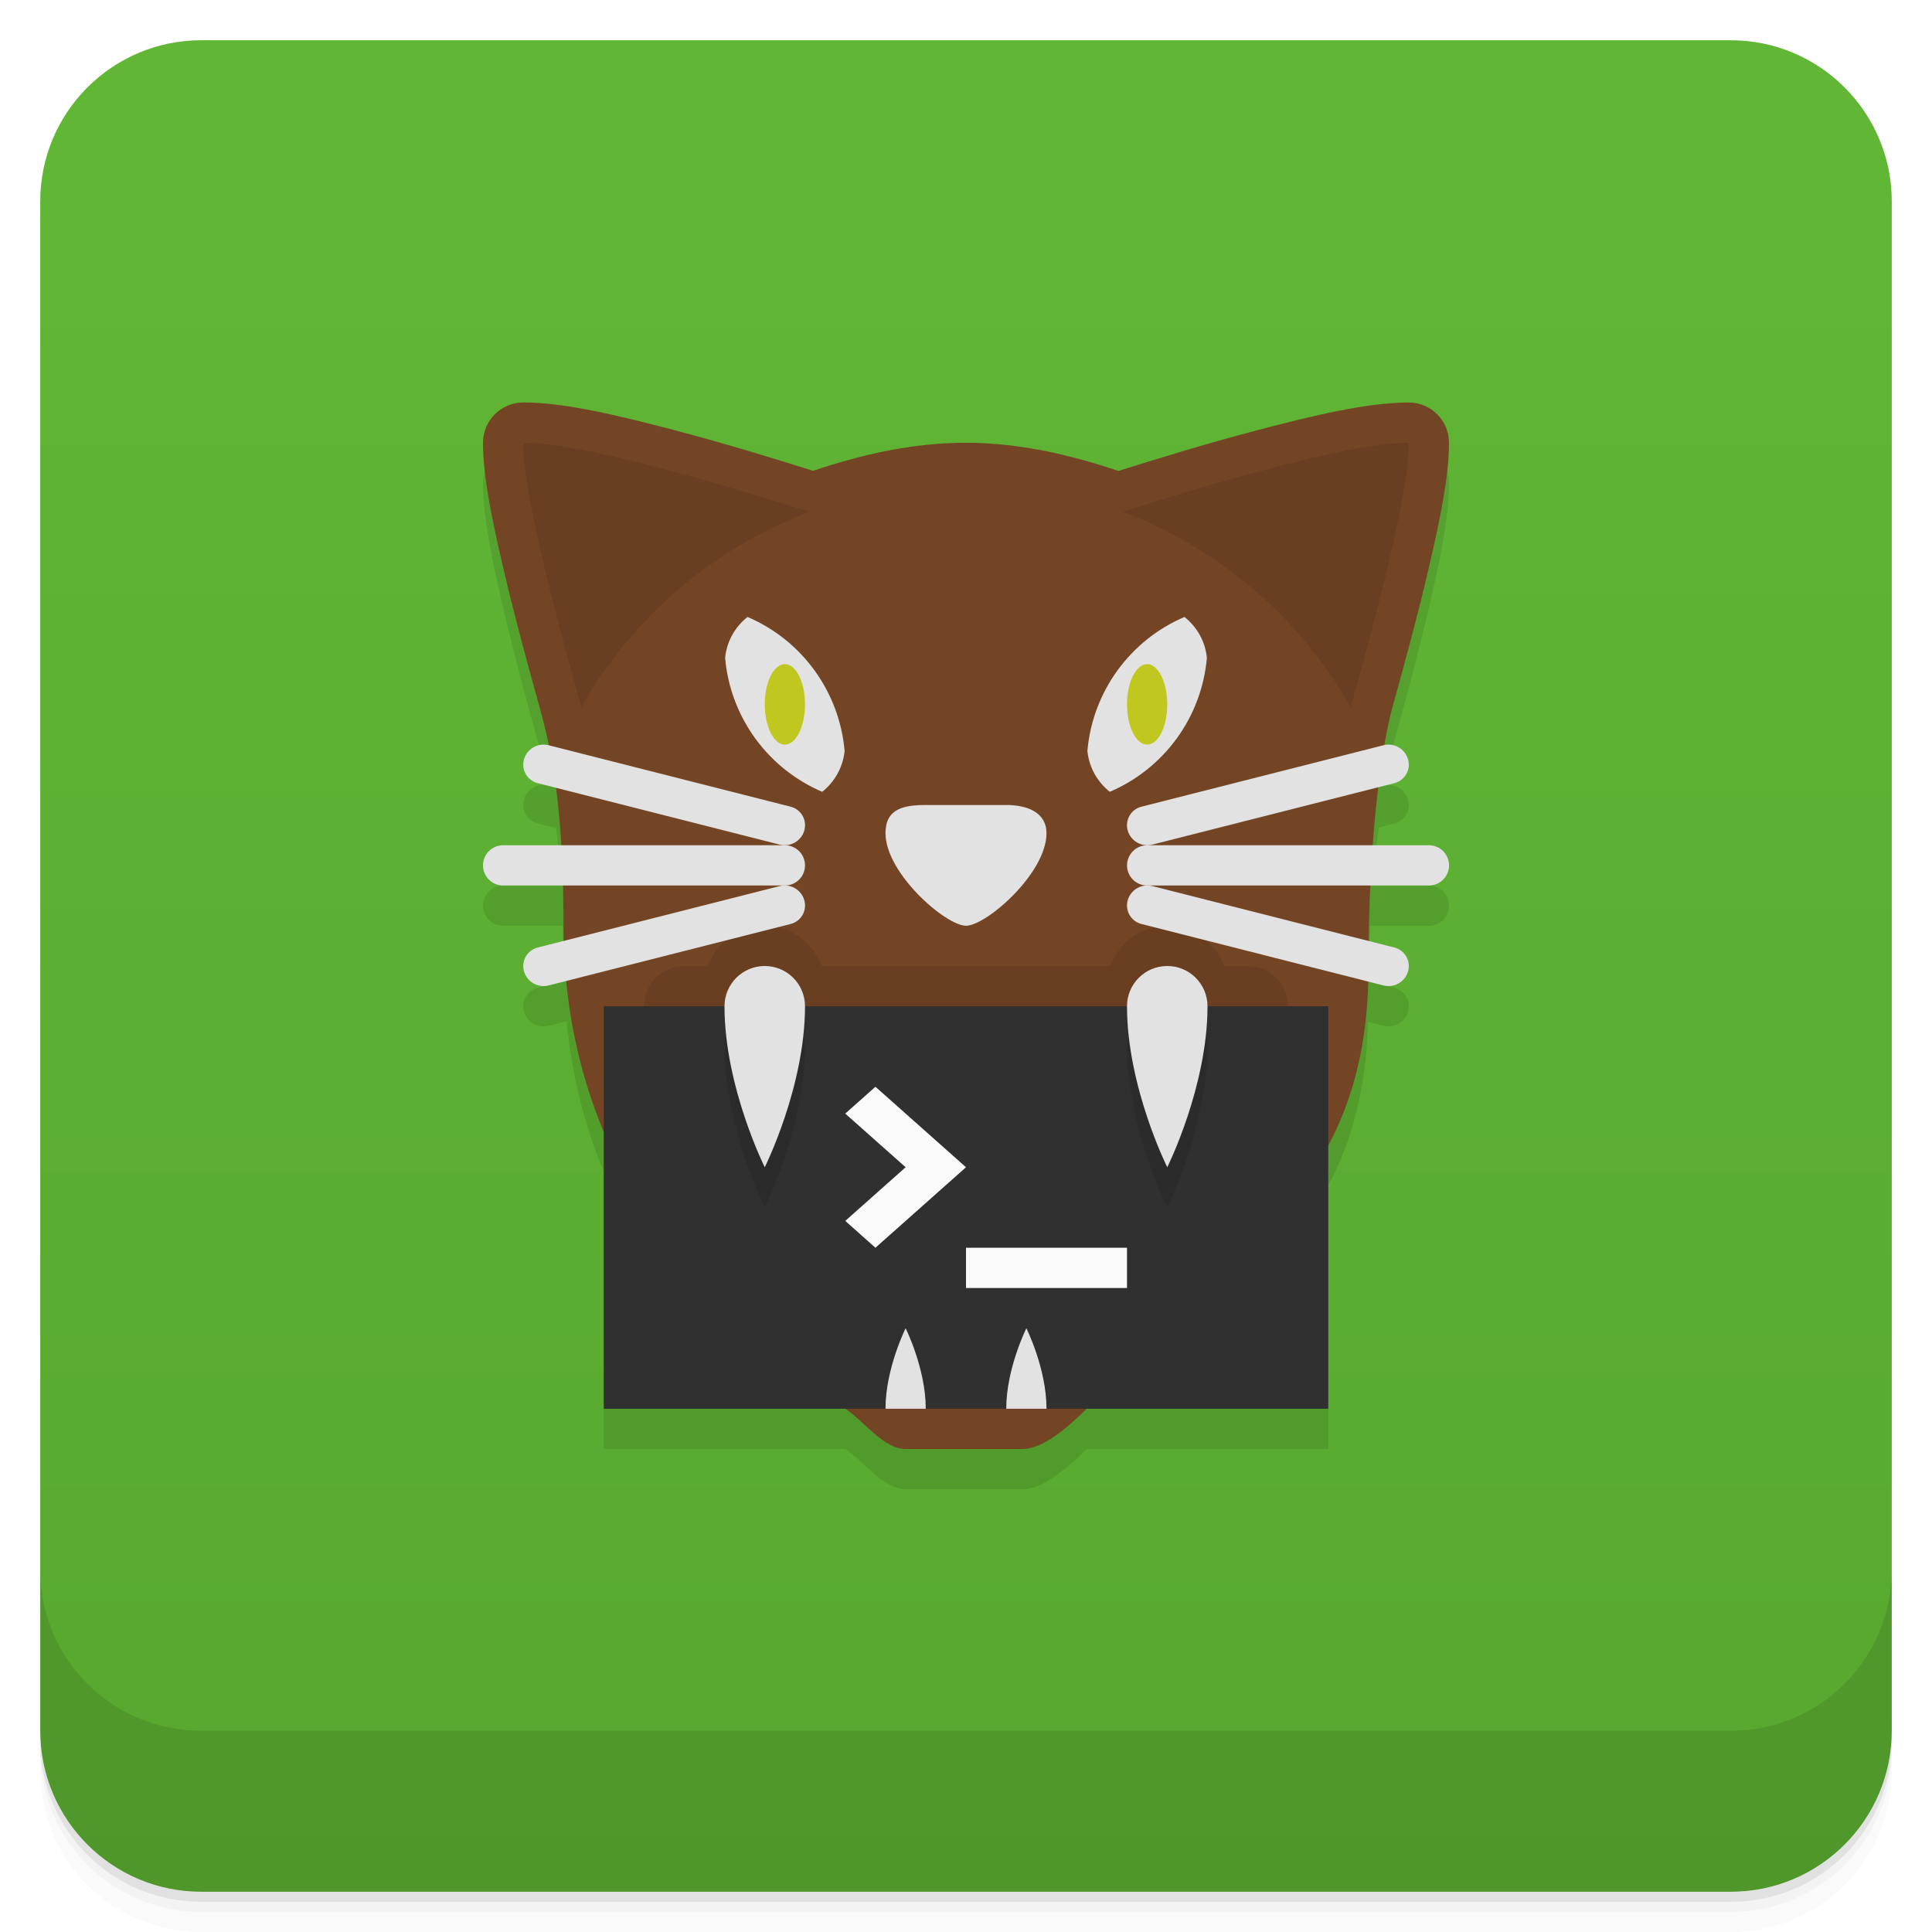
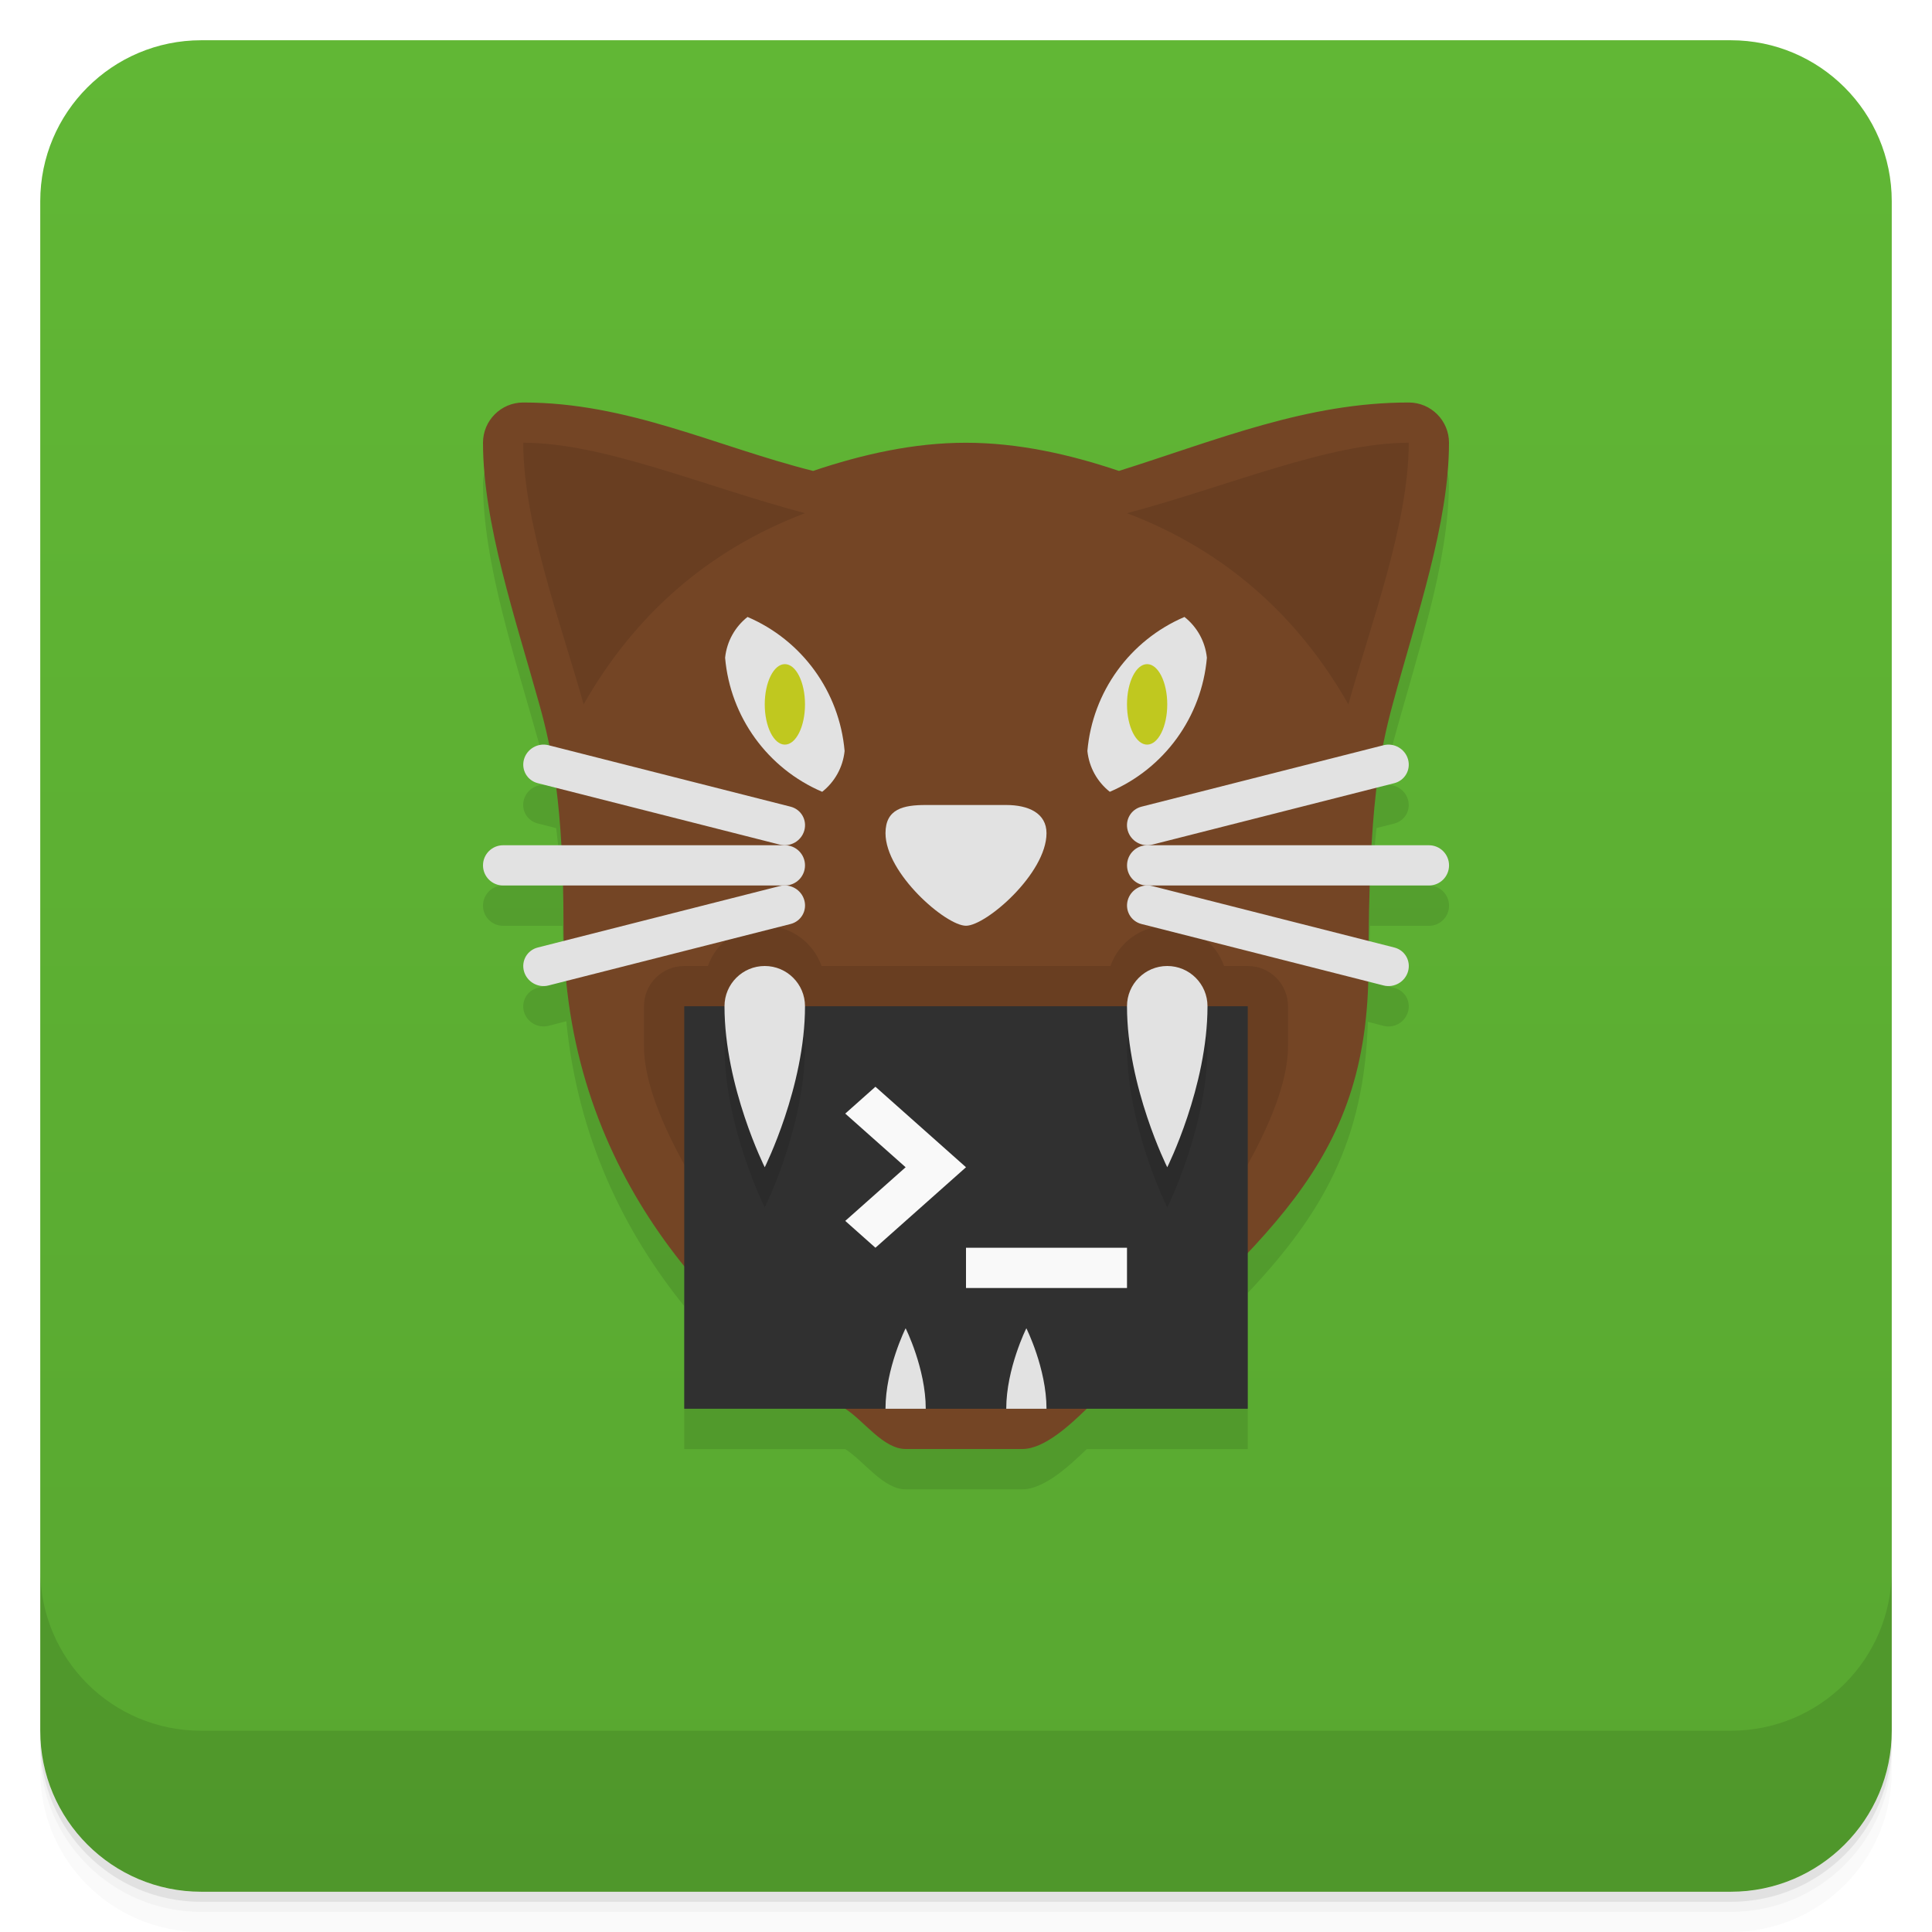
<svg xmlns="http://www.w3.org/2000/svg" version="1.1" viewBox="0 0 48 48">
  <defs>
    <linearGradient id="bg" x2="0" y1="1" y2="47" gradientUnits="userSpaceOnUse">
      <stop style="stop-color:#61b735" offset="0" />
      <stop style="stop-color:#58a730" offset="1" />
    </linearGradient>
  </defs>
  <path d="m1 43v0.25c0 2.216 1.784 4 4 4h38c2.216 0 4-1.784 4-4v-0.25c0 2.216-1.784 4-4 4h-38c-2.216 0-4-1.784-4-4zm0 0.5v0.5c0 2.216 1.784 4 4 4h38c2.216 0 4-1.784 4-4v-0.5c0 2.216-1.784 4-4 4h-38c-2.216 0-4-1.784-4-4z" style="opacity:.02" />
  <path d="m1 43.25v0.25c0 2.216 1.784 4 4 4h38c2.216 0 4-1.784 4-4v-0.25c0 2.216-1.784 4-4 4h-38c-2.216 0-4-1.784-4-4z" style="opacity:.05" />
  <path d="m1 43v0.25c0 2.216 1.784 4 4 4h38c2.216 0 4-1.784 4-4v-0.25c0 2.216-1.784 4-4 4h-38c-2.216 0-4-1.784-4-4z" style="opacity:.1" />
  <rect x="1" y="1" width="46" height="46" rx="4" style="fill:url(#bg)" />
  <path d="m1 39v4c0 2.216 1.784 4 4 4h38c2.216 0 4-1.784 4-4v-4c0 2.216-1.784 4-4 4h-38c-2.216 0-4-1.784-4-4z" style="opacity:.1" />
-   <path d="m13 11c-0.552 1.9e-5 -1 0.448-1 1-3.3e-5 0.842 0.224 1.914 0.512 3.148 0.262 1.125 0.585 2.314 0.879 3.369 0.084 0.303 0.165 0.634 0.242 1l-0.006-2e-3c-0.263-0.067-0.536 0.088-0.609 0.35s0.079 0.525 0.342 0.592l0.455 0.115c0.054 0.414 0.099 0.884 0.131 1.428h-1.445c-0.277 0-0.5 0.223-0.5 0.5s0.223 0.5 0.5 0.5h1.475c9e-3 0.331 0.025 0.617 0.025 0.998 0 0.129 0.012 0.25 0.016 0.377l-0.656 0.166c-0.263 0.067-0.416 0.331-0.342 0.592 0.074 0.261 0.346 0.418 0.609 0.352l0.447-0.113c0.134 1.366 0.458 2.613 0.926 3.74v6.889h6c0.466 0.299 0.946 1 1.5 1h2.9c0.554 0 1.201-0.615 1.6-1h6v-6.545c0.605-1.147 0.942-2.432 0.988-4.068l0.387 0.098c0.263 0.067 0.534-0.09 0.607-0.352s-0.079-0.525-0.342-0.592l-0.625-0.158c0.007-0.474 0.013-0.948 0.033-1.383h1.453c0.277 0 0.5-0.223 0.5-0.5s-0.223-0.5-0.5-0.5h-1.385c0.039-0.524 0.083-1.007 0.137-1.445l0.387-0.098c0.263-0.067 0.416-0.331 0.342-0.592-0.072-0.254-0.33-0.405-0.586-0.352 0.067-0.387 0.138-0.728 0.211-0.988 0.295-1.056 0.618-2.247 0.881-3.373 0.288-1.236 0.512-2.309 0.512-3.152-2.2e-5 -0.552-0.448-1-1-1-1.028-3.6e-5 -2.36 0.32-3.764 0.689-1.32 0.347-2.582 0.738-3.449 1.012-1.223-0.413-2.494-0.7-3.787-0.701-1.297-0.001-2.571 0.284-3.799 0.697-0.872-0.275-2.136-0.666-3.453-1.012-1.399-0.368-2.723-0.686-3.748-0.686z" style="opacity:.1" />
-   <path d="m13 10c-0.552 1.9e-5 -1 0.448-1 1-3.3e-5 0.842 0.224 1.914 0.512 3.148 0.262 1.125 0.585 2.314 0.879 3.369 0.312 1.118 0.609 2.482 0.609 5.481 0 6.002 3.678 9.872 7 12.002 0.466 0.299 0.946 1 1.5 1h2.9c0.554 0 1.202-0.615 1.6-1 4.427-4.274 7-6 7-11 0-3 0.295-5.355 0.607-6.475 0.295-1.056 0.618-2.247 0.881-3.373 0.288-1.236 0.512-2.309 0.512-3.152-2.2e-5 -0.552-0.448-1-1-1-1.028-3.6e-5 -2.36 0.32-3.764 0.689-1.32 0.347-2.582 0.738-3.449 1.012-1.223-0.413-2.494-0.7-3.787-0.701-1.297-0.001-2.571 0.284-3.799 0.697-0.872-0.275-2.136-0.666-3.453-1.012-1.399-0.368-2.723-0.686-3.748-0.686z" style="fill:#744525" />
-   <path d="m19 23a1.5 1.5 0 0 0-1.412 1h-0.588c-0.554 0-1 0.446-1 1v1c0 0.554 0.446 1 1 1h14c0.554 0 1-0.446 1-1v-1c0-0.554-0.446-1-1-1h-0.588a1.5 1.5 0 0 0-1.412-1 1.5 1.5 0 0 0-1.412 1h-7.176a1.5 1.5 0 0 0-1.412-1z" style="opacity:.1;paint-order:normal" />
-   <rect x="15" y="25" width="18" height="10" style="fill:#303030;paint-order:normal;stroke-width:.905" />
+   <path d="m13 11c-0.552 0-1 0.448-1 1 0 2 0.806 4.368 1.4 6.5 0.086 0.307 0.168 0.645 0.244 1.02l-0.018-0.004c-0.263-0.067-0.536 0.088-0.609 0.35-0.074 0.261 0.079 0.525 0.342 0.592l0.459 0.117c0.053 0.415 0.098 0.883 0.129 1.426h-1.447c-0.277 0-0.5 0.223-0.5 0.5s0.223 0.5 0.5 0.5h1.475c0.009 0.331 0.025 0.618 0.025 0.998 0 0.129 0.014 0.25 0.018 0.377l-0.658 0.166c-0.263 0.067-0.416 0.333-0.342 0.594 0.074 0.261 0.346 0.416 0.609 0.35l0.443-0.113c0.283 2.888 1.436 5.229 2.93 7.078v3.551h4c0.466 0.299 0.946 1 1.5 1h2.9c0.554 0 1.201-0.615 1.6-1h4v-3.877c1.848-1.964 2.898-3.771 2.984-6.738l0.391 0.1c0.263 0.067 0.534-0.09 0.607-0.352 0.074-0.261-0.079-0.525-0.342-0.592l-0.629-0.16c0.005-0.501 0.013-0.966 0.027-1.381h1.463c0.277 0 0.5-0.223 0.5-0.5s-0.223-0.5-0.5-0.5h-1.416c0.032-0.534 0.068-1.035 0.115-1.43l0.439-0.111c0.263-0.067 0.416-0.331 0.342-0.592-0.074-0.261-0.344-0.418-0.607-0.352l-0.01 2e-3c0.075-0.384 0.153-0.717 0.234-1.018 0.599-2.215 1.4-4.5 1.4-6.5 0-0.552-0.448-1-1-1-2.534 0-4.74 0.923-7.199 1.699-1.223-0.413-2.506-0.698-3.801-0.699-1.295-0.001-2.573 0.286-3.801 0.699-2.433-0.614-4.591-1.699-7.199-1.699z" style="opacity:.1" />
+   <path d="m13 10c-0.552 0-1 0.448-1 1 0 2 0.806 4.368 1.4 6.5 0.312 1.118 0.6 2.5 0.6 5.498 0 6.002 3.678 9.872 7 12.002 0.466 0.299 0.946 1 1.5 1h2.9c0.554 0 1.201-0.615 1.6-1 4.427-4.274 7-6 7-11 0-4 0.297-5.378 0.6-6.5 0.599-2.215 1.4-4.5 1.4-6.5 0-0.552-0.448-1-1-1-2.534 0-4.74 0.924-7.2 1.7-1.223-0.413-2.505-0.699-3.8-0.7-1.295-0.001-2.572 0.287-3.8 0.7-2.433-0.614-4.592-1.7-7.2-1.7z" style="fill:#744525" />
+   <path d="m26 35c0.554 0 6-6 6-9v-1c0-0.554-0.446-1-1-1h-0.588c-0.212-0.599-0.777-0.999-1.412-1-0.635 8.95e-4 -1.2 0.401-1.412 1h-7.176c-0.212-0.599-0.777-0.999-1.412-1h-2e-5c-0.635 8.95e-4 -1.2 0.401-1.412 1h-0.588c-0.554 0-1 0.446-1 1v1c0 3 5.446 9 6 9" style="opacity:.1;paint-order:normal" />
+   <rect x="17" y="25" width="14" height="10" style="fill:#303030;paint-order:normal;stroke-width:.798" />
  <path d="m23 20c-0.554 0-1 0.095-1 0.7 0 1 1.5 2.3 2 2.3s2-1.3 2-2.3c0-0.496-0.446-0.7-1-0.7z" style="fill:#e2e2e2;paint-order:normal" />
-   <path d="m13 11c-2.6e-5 0.665 0.202 1.7 0.486 2.922 0.256 1.1 0.574 2.276 0.867 3.326l0.09 0.32a11 11 0 0 1 5.664-4.852l-0.207-0.066c-0.866-0.274-2.116-0.659-3.406-0.998-1.386-0.364-2.676-0.652-3.494-0.652z" style="opacity:.1;paint-order:normal" />
-   <path d="m35 11c2.6e-5 0.665-0.202 1.7-0.486 2.922-0.256 1.1-0.574 2.276-0.867 3.326l-0.09 0.32a11 11 0 0 0-5.664-4.852l0.207-0.066c0.866-0.274 2.116-0.659 3.406-0.998 1.386-0.364 2.676-0.652 3.494-0.652z" style="opacity:.1;paint-order:normal" />
+   <path d="m35 11c0 2-0.937 4.484-1.5 6.5-1.266-2.227-3.105-3.842-5.5-4.75 2.492-0.659 5-1.75 7-1.75z" style="opacity:.1;paint-order:normal" />
  <path d="m29.428 15.328c-1.357 0.58-2.284 1.86-2.412 3.33 0.043 0.412 0.249 0.77 0.557 1.014 1.357-0.58 2.284-1.86 2.412-3.33-0.043-0.412-0.249-0.77-0.557-1.014z" style="fill:#e2e2e2;paint-order:normal" />
  <path d="m18.572 15.328c1.357 0.58 2.284 1.86 2.412 3.33-0.043 0.412-0.249 0.77-0.557 1.014-1.357-0.58-2.284-1.86-2.412-3.33 0.043-0.412 0.249-0.77 0.557-1.014z" style="fill:#e2e2e2;paint-order:normal" />
  <rect x="12" y="21" width="8" height="1" ry=".5" style="fill:#e2e2e2;paint-order:normal" />
  <ellipse cx="28.5" cy="17.5" rx=".5" ry="1" style="fill:#c0c81f;paint-order:normal" />
  <ellipse cx="19.5" cy="17.5" rx=".5" ry="1" style="fill:#c0c81f;paint-order:normal" />
  <rect transform="matrix(.96925 .24609 -.2721 .96227 0 0)" x="17.667" y="14.597" width="7.185" height=".98" ry=".49" style="fill:#e2e2e2;paint-order:normal" />
  <rect transform="matrix(.96925 -.24609 -.2721 -.96227 0 0)" x="5.963" y="-27.094" width="7.185" height=".98" ry=".49" style="fill:#e2e2e2;paint-order:normal" />
  <rect transform="scale(-1,1)" x="-36.001" y="21" width="8" height="1" ry=".5" style="fill:#e2e2e2;paint-order:normal" />
  <rect transform="matrix(-.96925 .24609 .2721 .96227 0 0)" x="-28.539" y="26.414" width="7.185" height=".98" ry=".49" style="fill:#e2e2e2;paint-order:normal" />
  <rect transform="matrix(-.96925 -.24609 .2721 -.96227 0 0)" x="-40.244" y="-15.277" width="7.185" height=".98" ry=".49" style="fill:#e2e2e2;paint-order:normal" />
  <path d="m19 25c-0.552 0-1 0.448-1 1 0 2 1 4 1 4s1-2 1-4c0-0.552-0.448-1-1-1zm10 0c-0.552 0-1 0.448-1 1 0 2 1 4 1 4s1-2 1-4c0-0.552-0.448-1-1-1z" style="opacity:.1;paint-order:normal" />
  <path d="m29 24c-0.552 0-1 0.448-1 1 0 2 1 4 1 4s1-2 1-4c0-0.552-0.448-1-1-1z" style="fill:#e2e2e2;paint-order:normal" />
  <path d="m22.5 33s0.5 1 0.5 2h-1c0-1 0.5-2 0.5-2z" style="fill:#e2e2e2;paint-order:normal" />
  <path d="m25.5 33s0.5 1 0.5 2h-1c0-1 0.5-2 0.5-2z" style="fill:#e2e2e2;paint-order:normal" />
  <path d="m19 24c-0.552 0-1 0.448-1 1 0 2 1 4 1 4s1-2 1-4c0-0.552-0.448-1-1-1z" style="fill:#e2e2e2;paint-order:normal" />
  <rect x="24" y="31" width="4" height="1" style="fill:#f9f9f9;paint-order:normal" />
  <path d="m21.75 27c0.75 0.667 1.5 1.333 2.25 2-0.75 0.667-1.5 1.333-2.25 2l-0.75-0.667 1.5-1.333-1.5-1.333z" style="fill:#f9f9f9;paint-order:normal" />
+   <path d="m13 11c0 2 0.937 4.484 1.5 6.5 1.266-2.227 3.105-3.842 5.5-4.75-2.492-0.659-5-1.75-7-1.75z" style="opacity:.1;paint-order:normal" />
</svg>
